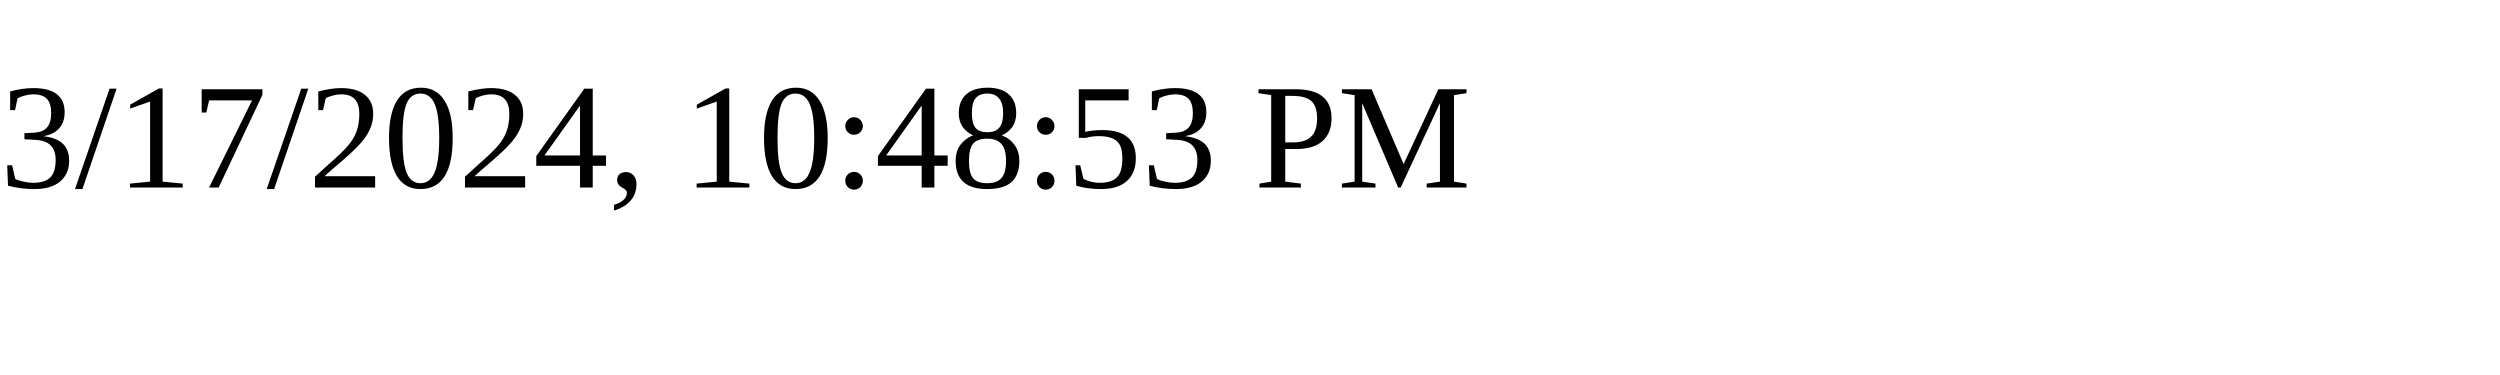
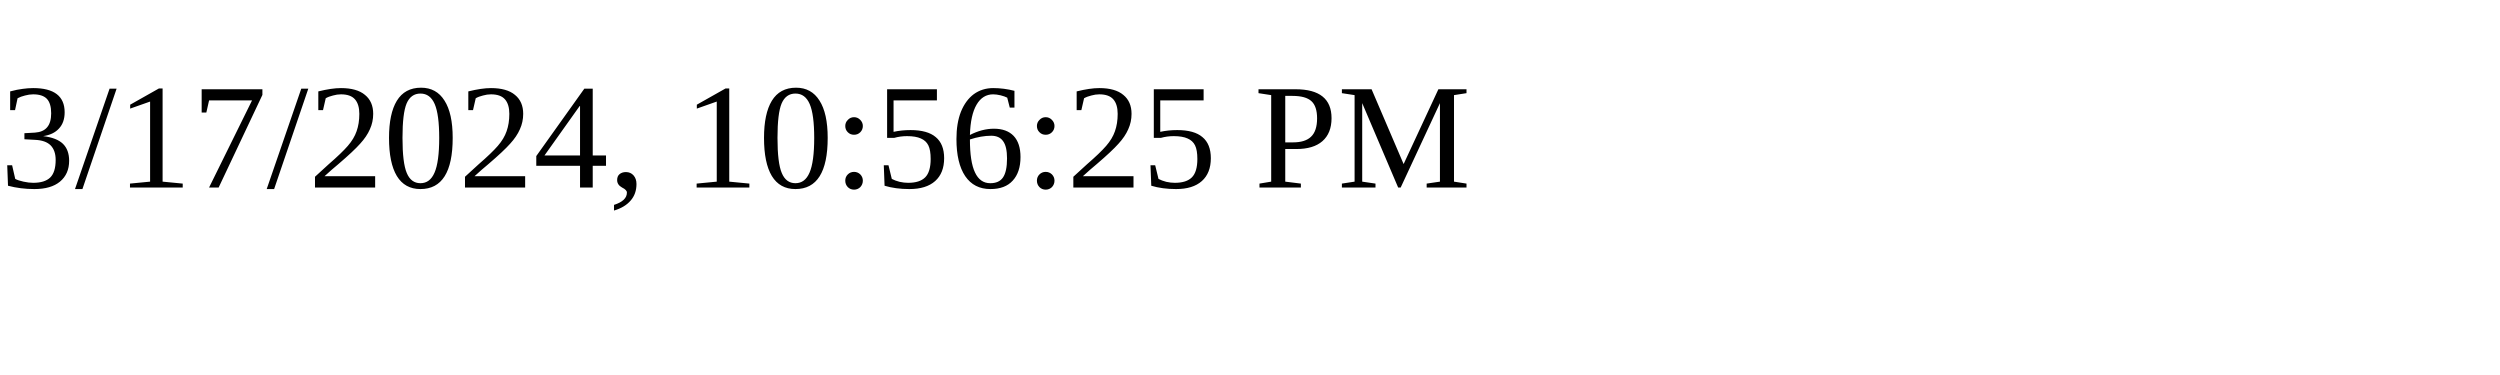
<svg xmlns="http://www.w3.org/2000/svg" height="30" width="200">
-   <text x="0" y="15">3/17/2024, 10:48:53 PM</text>
+   <text x="0" y="15">3/17/2024, 10:56:25 PM</text>
</svg>
